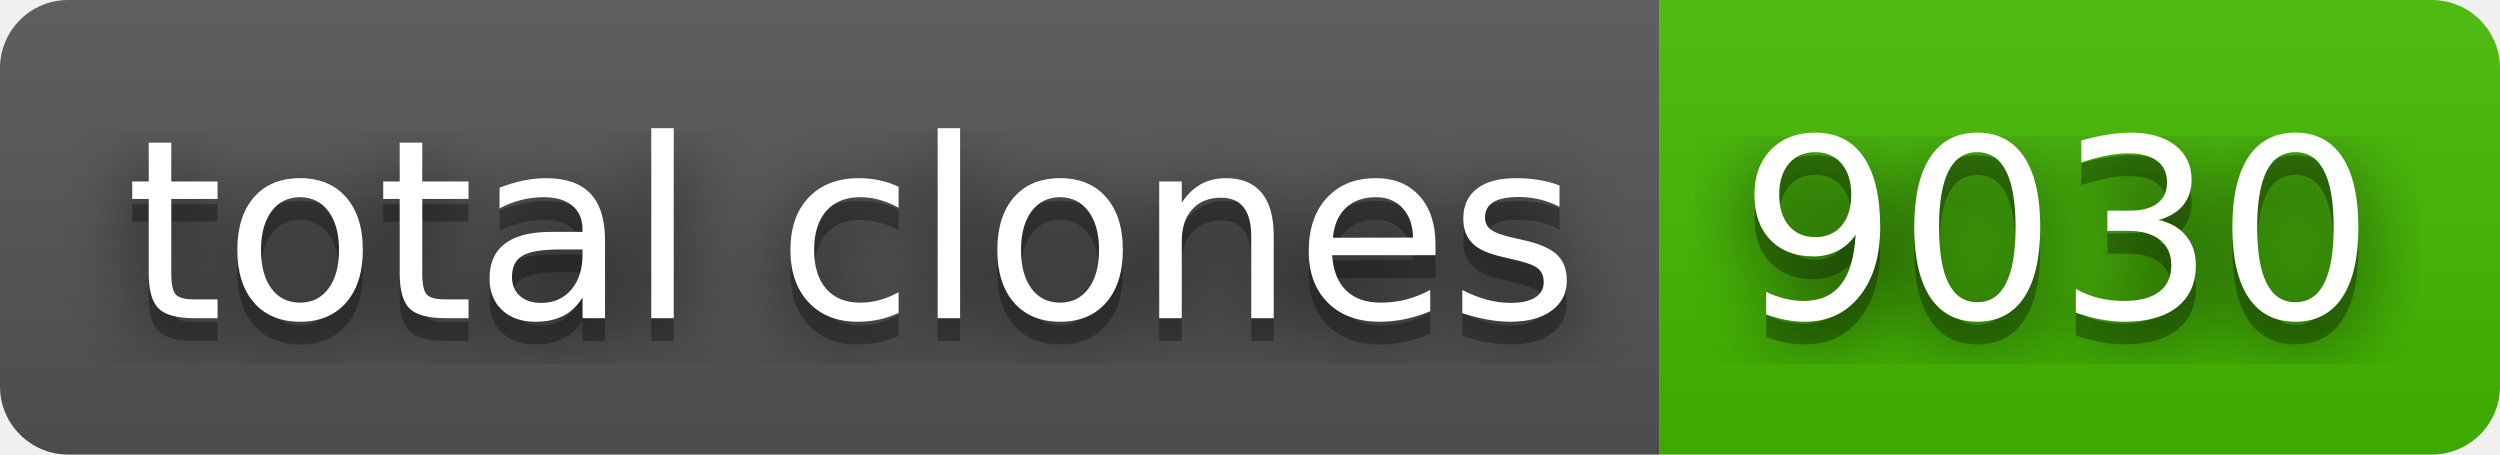
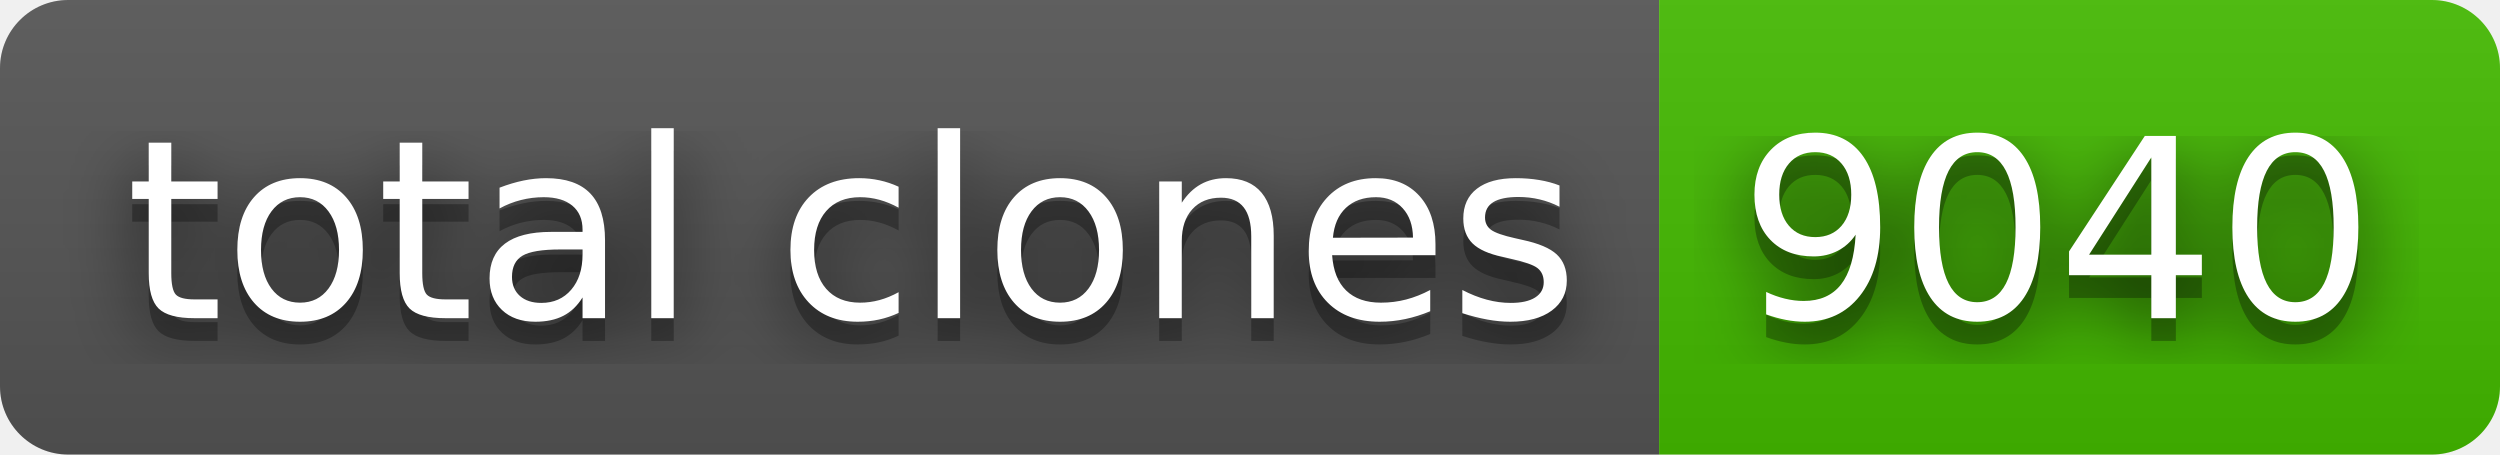
- <svg xmlns="http://www.w3.org/2000/svg" width="110" height="20" role="img" aria-label="total clones: 9030">
+ <svg xmlns="http://www.w3.org/2000/svg" width="110" height="20" role="img" aria-label="total clones: 9040">
  <filter id="blur">
    <feGaussianBlur stdDeviation="16" />
  </filter>
  <linearGradient id="s" x2="0" y2="100%">
    <stop offset="0" stop-color="#bbb" stop-opacity=".1" />
    <stop offset="1" stop-opacity=".1" />
  </linearGradient>
  <clipPath id="r">
    <rect width="110" height="20" rx="3" />
  </clipPath>
  <g clip-path="url(#r)">
    <rect width="73" height="20" fill="#555" />
    <rect x="73" width="37" height="20" fill="#4b0" />
    <rect width="110" height="20" fill="url(#s)" />
  </g>
  <g fill="#fff" text-anchor="middle" font-family="Verdana,Geneva,DejaVu Sans,sans-serif" text-rendering="geometricPrecision" font-size="110">
    <g transform="scale(.1)">
      <g aria-hidden="true" fill="#010101">
        <text x="375" y="150" fill-opacity=".8" filter="url(#blur)" textLength="630">total clones</text>
        <text x="375" y="150" fill-opacity=".3" textLength="630">total clones</text>
      </g>
      <text x="375" y="140" textLength="630">total clones</text>
    </g>
    <g transform="scale(.1)">
      <g aria-hidden="true" fill="#010101">
-         <text x="905" y="150" fill-opacity=".8" filter="url(#blur)" textLength="270">9030</text>
-         <text x="905" y="150" fill-opacity=".3" textLength="270">9030</text>
+         <text x="905" y="150" fill-opacity=".8" filter="url(#blur)" textLength="270">9040</text>
+         <text x="905" y="150" fill-opacity=".3" textLength="270">9040</text>
      </g>
-       <text x="905" y="140" textLength="270">9030</text>
+       <text x="905" y="140" textLength="270">9040</text>
    </g>
  </g>
</svg>
